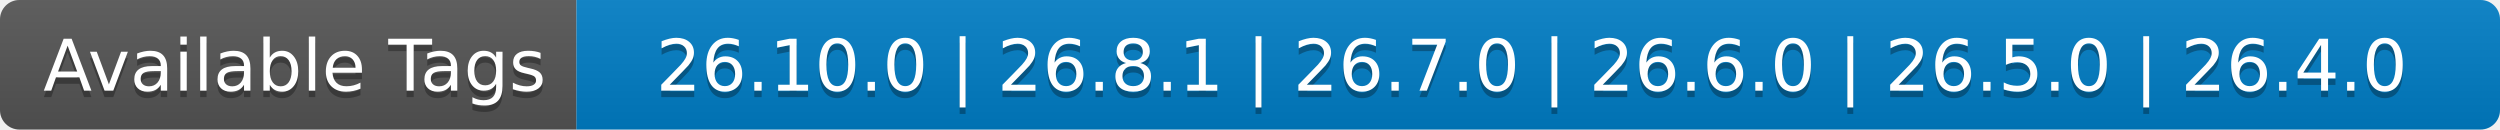
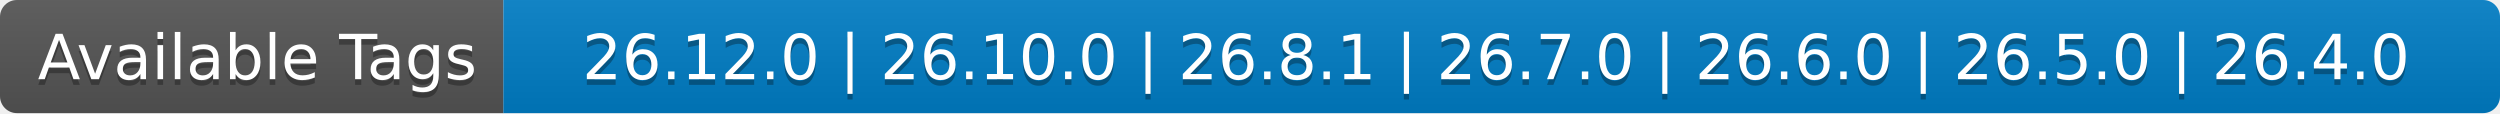
- <svg xmlns="http://www.w3.org/2000/svg" width="386" height="20" role="img" aria-label="Available Tags: 26.10.0 | 26.8.1 | 26.7.0 | 26.6.0 | 26.5.0 | 26.4.0">
+ <svg xmlns="http://www.w3.org/2000/svg" width="442" height="20" role="img" aria-label="Available Tags: 26.12.0 | 26.10.0 | 26.8.1 | 26.7.0 | 26.6.0 | 26.5.0 | 26.4.0">
  <linearGradient id="s" x2="0" y2="100%">
    <stop offset="0" stop-color="#bbb" stop-opacity=".1" />
    <stop offset="1" stop-opacity=".1" />
  </linearGradient>
  <clipPath id="r">
-     <rect width="386" height="20" rx="3" fill="#fff" />
+     <rect width="442" height="20" rx="3" fill="#fff" />
  </clipPath>
  <g clip-path="url(#r)">
    <rect width="89" height="20" fill="#555" />
-     <rect x="89" width="297" height="20" fill="#007ec6" />
-     <rect width="386" height="20" fill="url(#s)" />
+     <rect x="89" width="353" height="20" fill="#007ec6" />
+     <rect width="442" height="20" fill="url(#s)" />
  </g>
  <g fill="#fff" text-anchor="middle" font-family="Verdana,Geneva,DejaVu Sans,sans-serif" text-rendering="geometricPrecision" font-size="110">
    <text aria-hidden="true" x="455" y="150" fill="#010101" fill-opacity=".3" transform="scale(.1)" textLength="790">Available Tags</text>
    <text x="455" y="140" transform="scale(.1)" fill="#fff" textLength="790">Available Tags</text>
-     <text aria-hidden="true" x="2365" y="150" fill="#010101" fill-opacity=".3" transform="scale(.1)" textLength="2870">26.10.0 | 26.8.1 | 26.7.0 | 26.6.0 | 26.5.0 | 26.4.0</text>
-     <text x="2365" y="140" transform="scale(.1)" fill="#fff" textLength="2870">26.10.0 | 26.8.1 | 26.7.0 | 26.6.0 | 26.5.0 | 26.4.0</text>
+     <text aria-hidden="true" x="2645" y="150" fill="#010101" fill-opacity=".3" transform="scale(.1)" textLength="3430">26.12.0 | 26.10.0 | 26.8.1 | 26.7.0 | 26.6.0 | 26.5.0 | 26.4.0</text>
+     <text x="2645" y="140" transform="scale(.1)" fill="#fff" textLength="3430">26.12.0 | 26.10.0 | 26.8.1 | 26.7.0 | 26.6.0 | 26.5.0 | 26.4.0</text>
  </g>
</svg>
